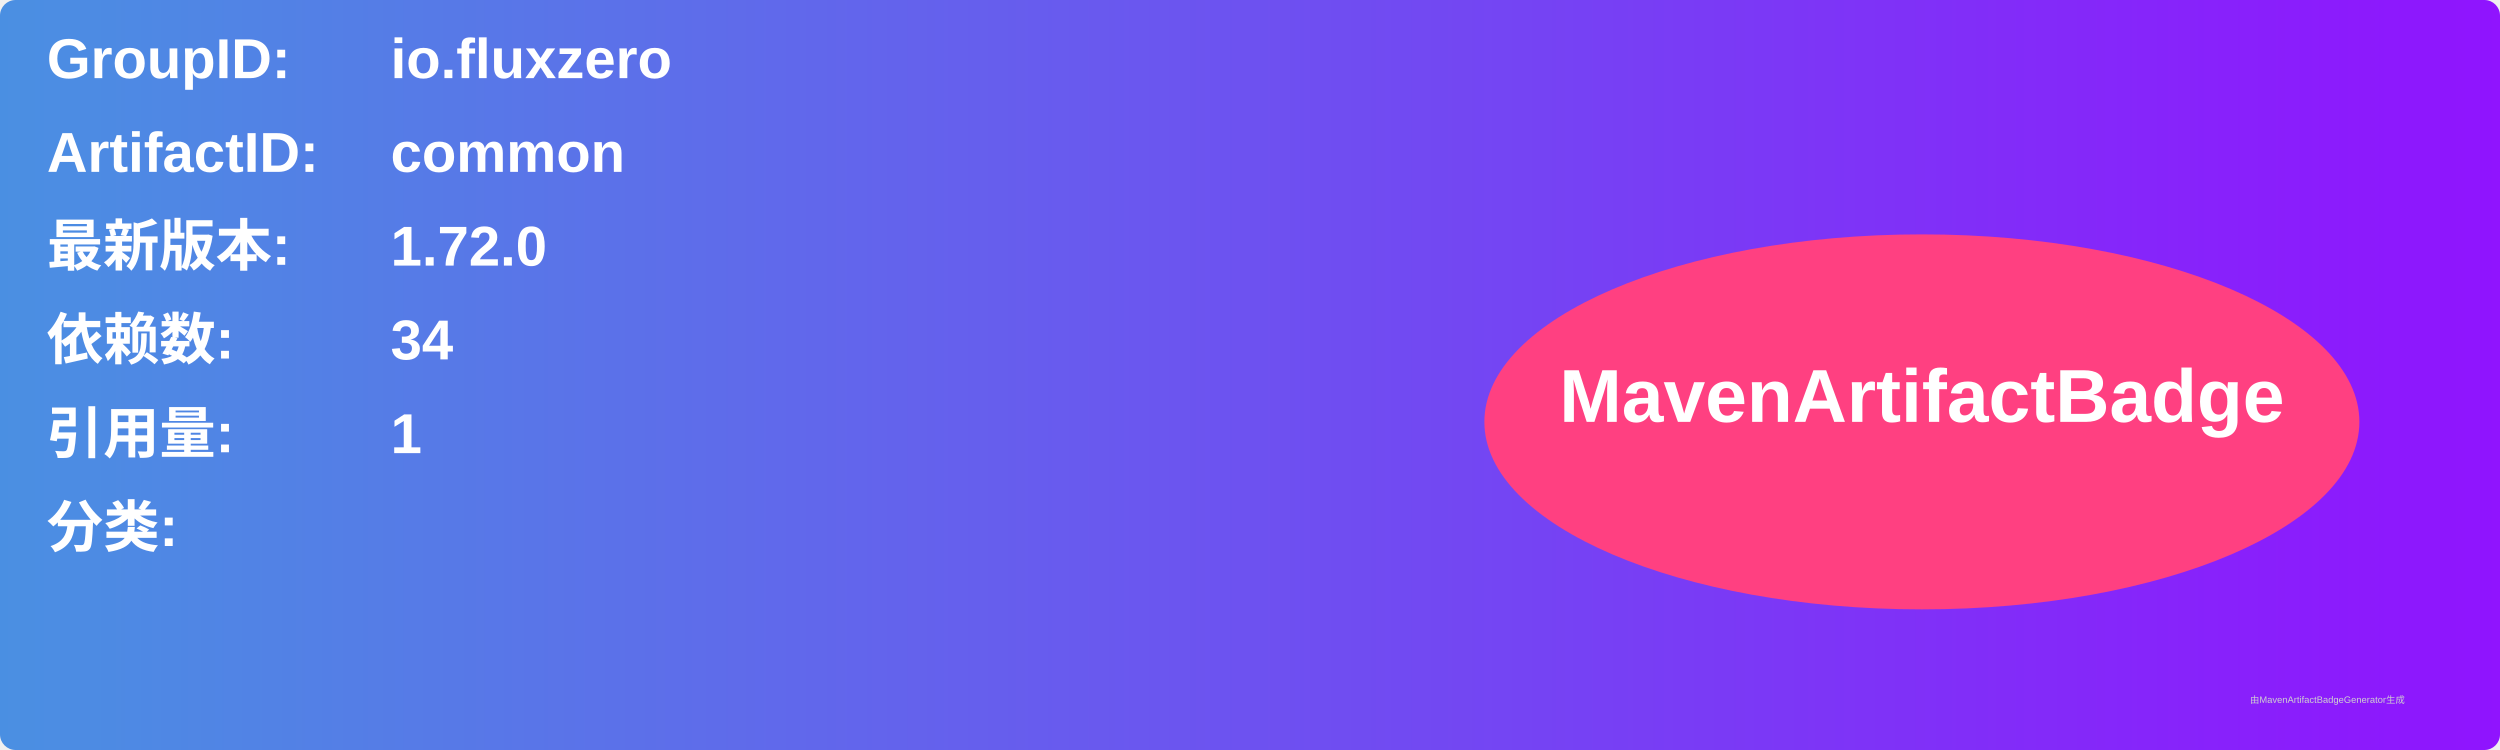
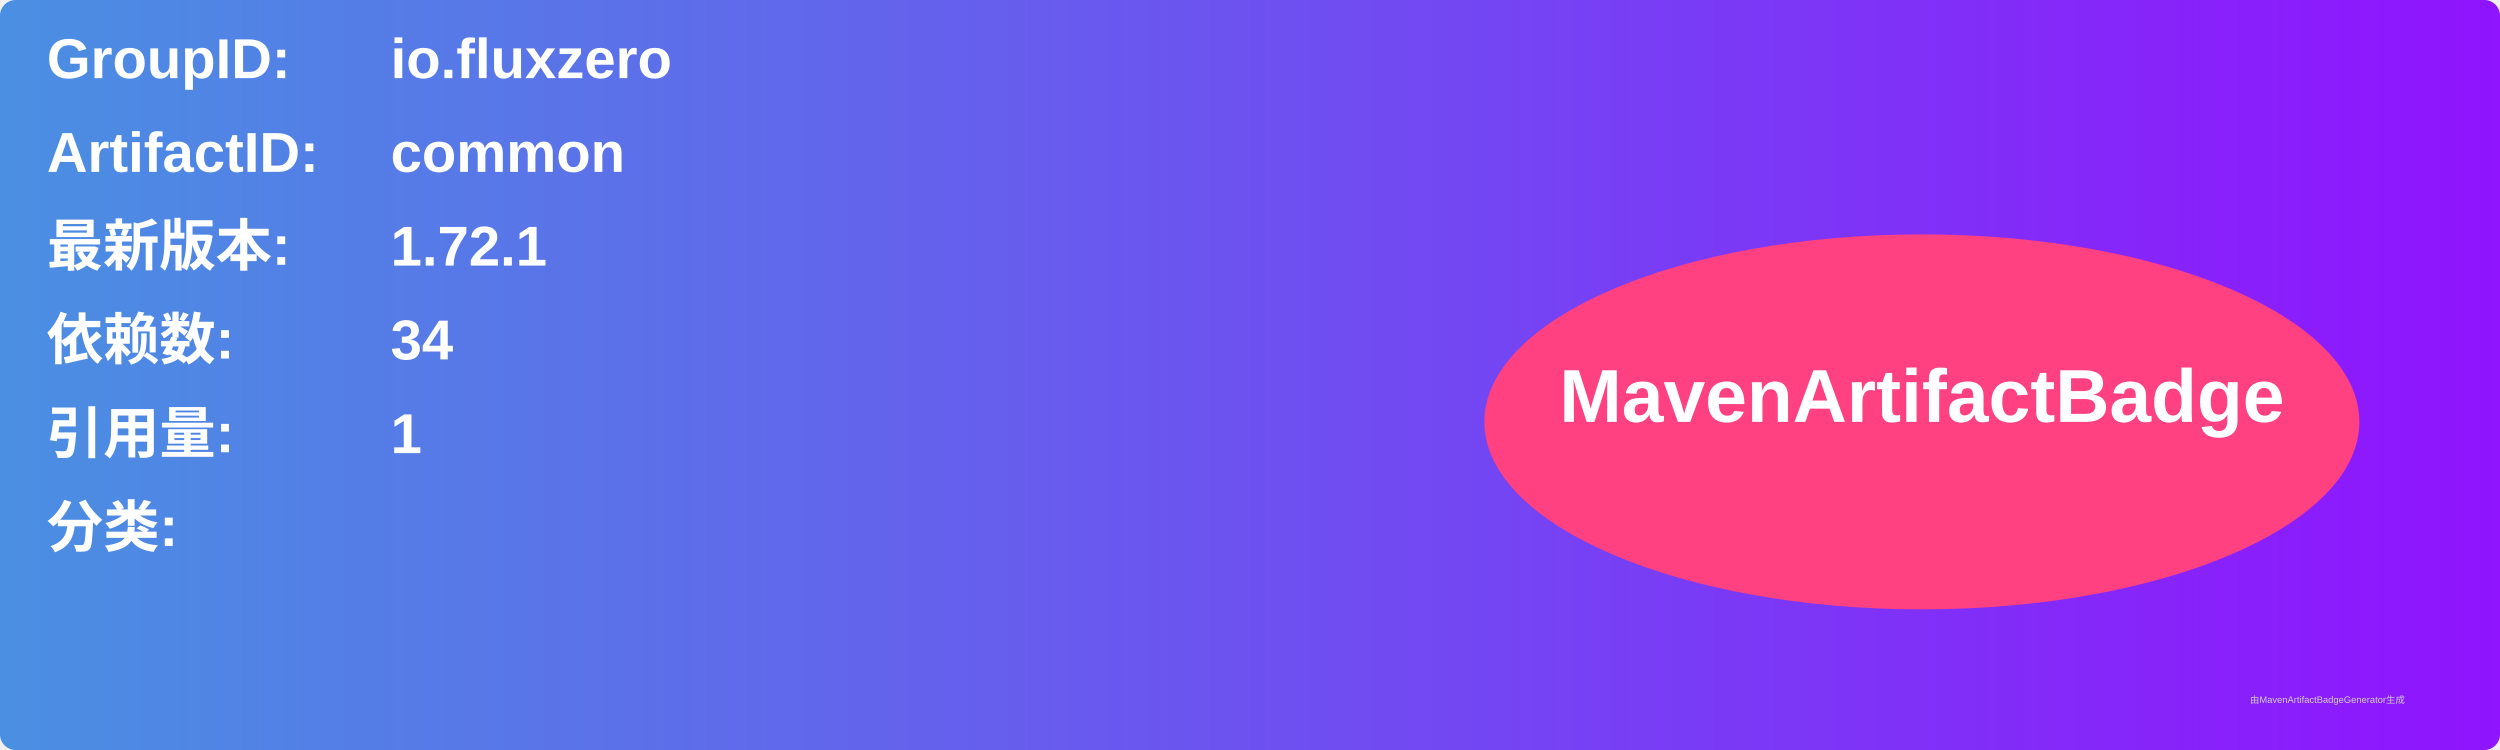
<svg xmlns="http://www.w3.org/2000/svg" width="800" height="240" viewBox="0 0 800 240">
  <linearGradient id="grad" x1="0%" y1="0%" x2="100%" y2="0%">
    <stop offset="0%" stop-color="#4a90e2" />
    <stop offset="100%" stop-color="#9013fe" />
  </linearGradient>
  <rect width="100%" height="100%" rx="5" ry="5" fill="url(#grad)" />
  <g transform="translate(15, 15)">
    <text x="0" y="10" font-family="Arial" font-size="18" fill="white" font-weight="bold" width="260">GroupID:</text>
    <text x="110" y="10" font-family="Arial" font-size="18" fill="white" font-weight="bold" width="460">io.fluxzero</text>
    <text x="0" y="40" font-family="Arial" font-size="18" fill="white" font-weight="bold" width="260">ArtifactID:</text>
    <text x="110" y="40" font-family="Arial" font-size="18" fill="white" font-weight="bold" width="460">common</text>
    <text x="0" y="70" font-family="Arial" font-size="18" fill="white" font-weight="bold">最新版本:</text>
    <text x="110" y="70" font-family="Arial" font-size="18" fill="white" font-weight="bold">
-       <tspan font-weight="bold">1.72.0</tspan>
+       <tspan font-weight="bold">1.72.1</tspan>
    </text>
    <text x="0" y="100" font-family="Arial" font-size="18" fill="white" font-weight="bold">依赖数: </text>
    <text x="110" y="100" font-family="Arial" font-size="18" fill="white">
      <tspan font-weight="bold">34</tspan>
    </text>
    <text x="0" y="130" font-family="Arial" font-size="18" fill="white" font-weight="bold">引用量: </text>
    <text x="110" y="130" font-family="Arial" font-size="18" fill="white">
      <tspan font-weight="bold">1</tspan>
    </text>
    <text x="0" y="160" font-family="Arial" font-size="18" fill="white" font-weight="bold">分类:</text>
    <text x="10" y="190" font-family="Arial" font-size="10" fill="white">
      <tspan font-weight="bold" />
    </text>
    <ellipse cx="600" cy="120" rx="140" ry="60" fill="#ff4081" />
    <text x="600" y="120" text-anchor="middle" font-family="Arial" font-size="24" fill="white" font-weight="bold">MavenArtifactBadge</text>
  </g>
  <text x="720" y="225" font-family="Arial" font-size="3" fill="#d0d0d0">由MavenArtifactBadgeGenerator生成</text>
</svg>
